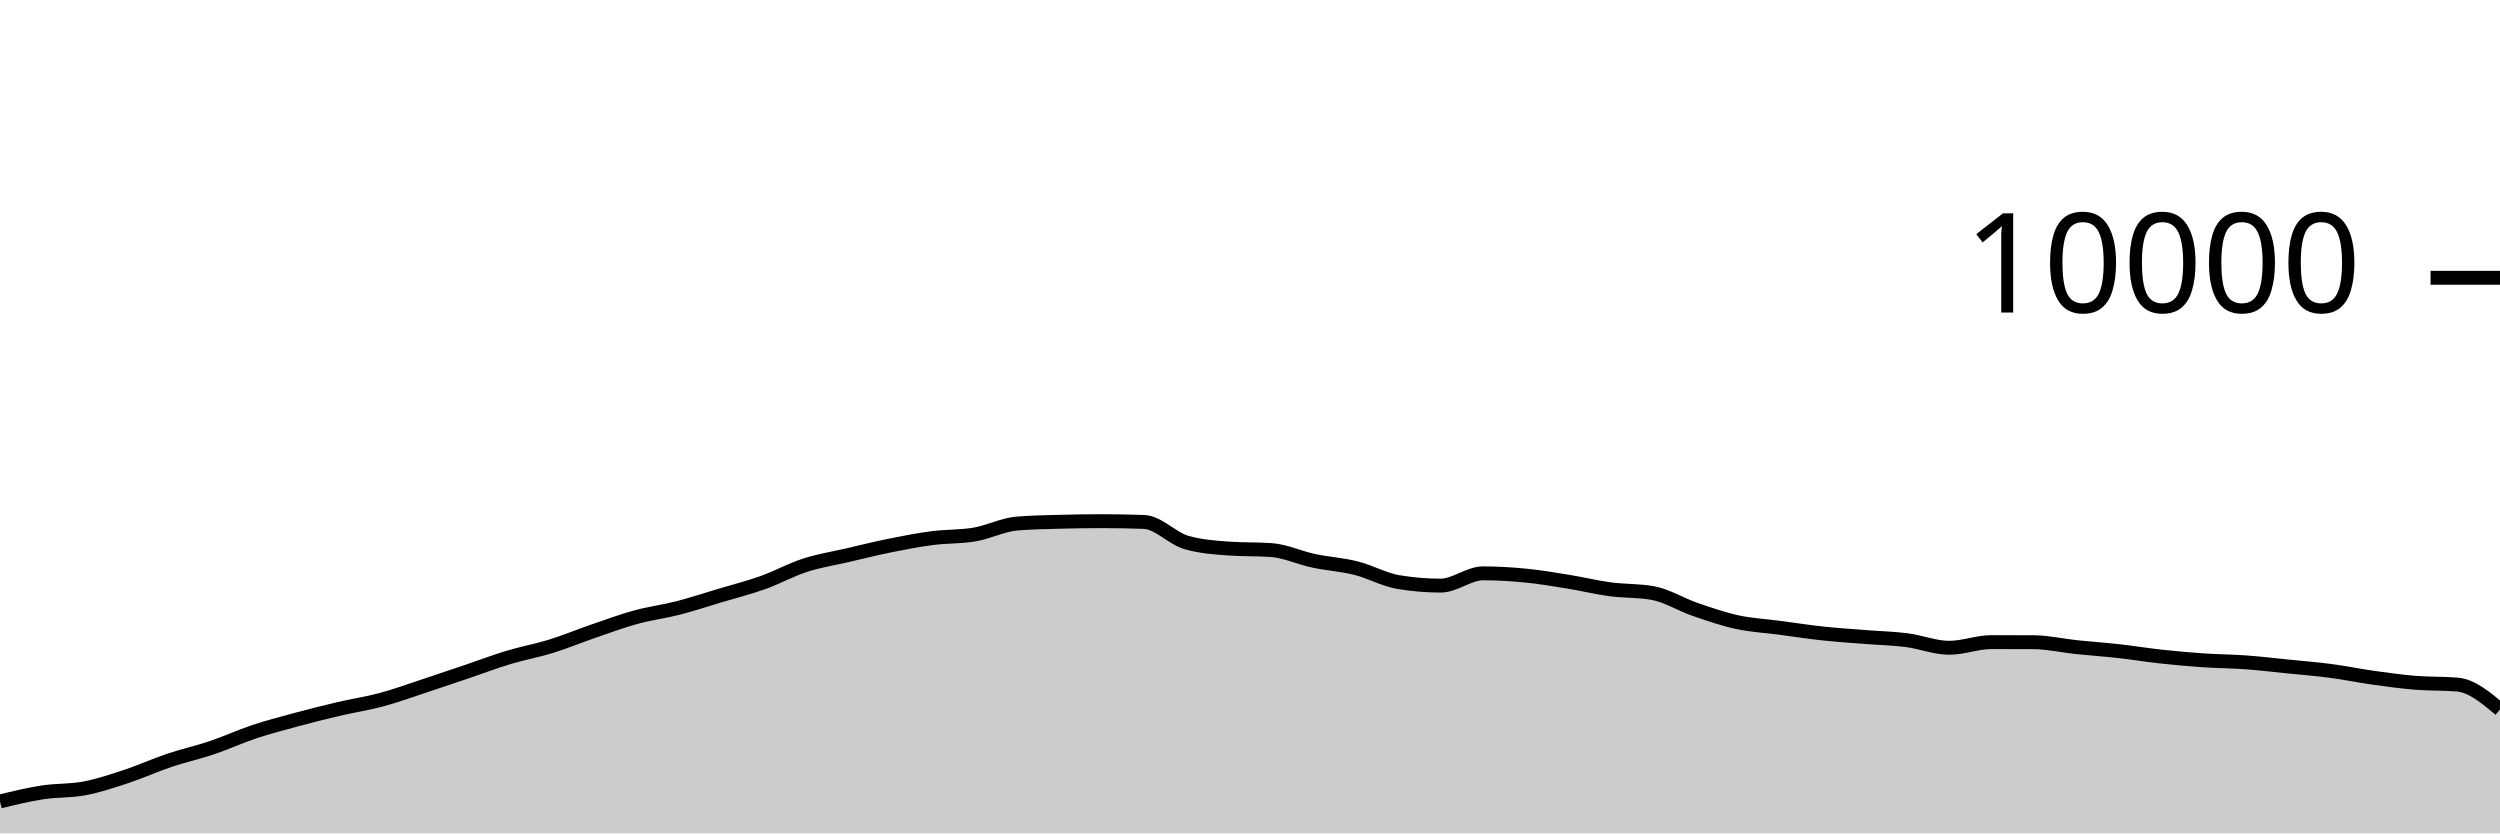
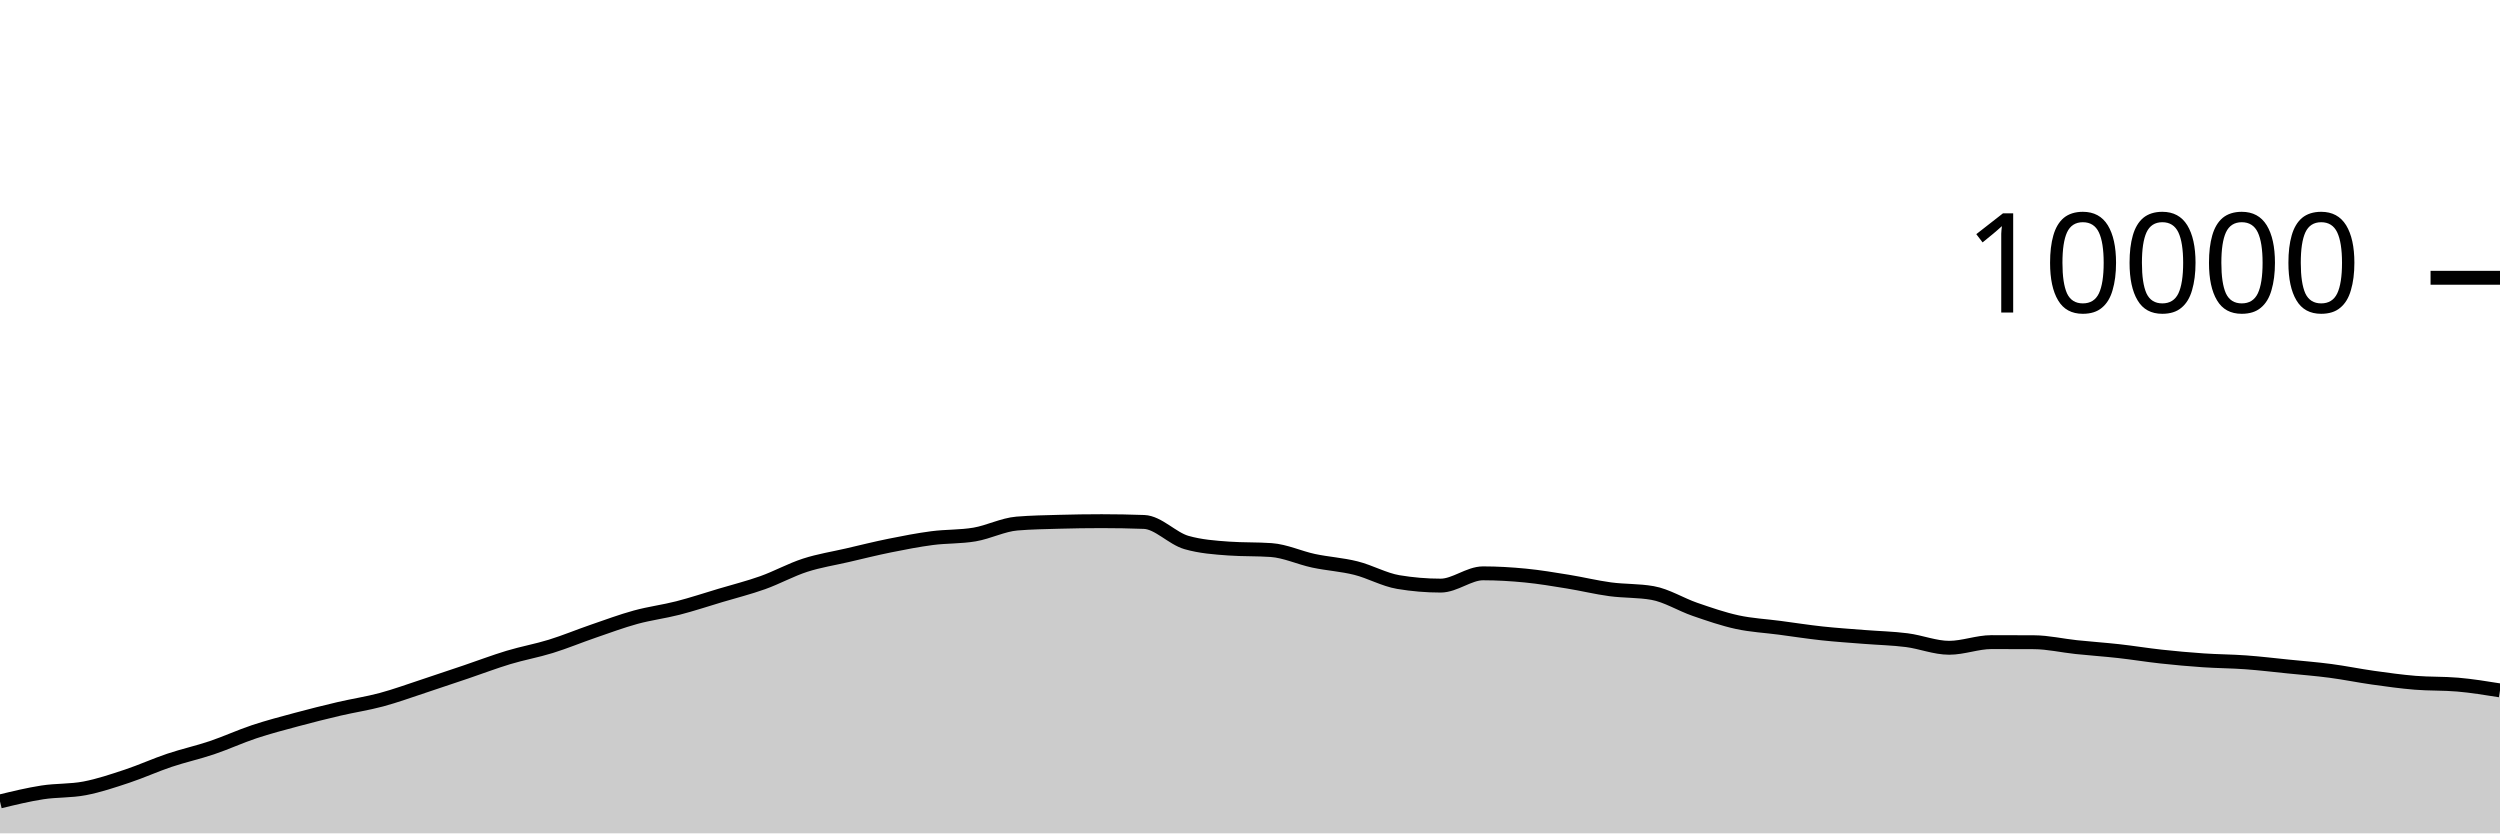
<svg xmlns="http://www.w3.org/2000/svg" viewBox="0 0 180 60">
  <g transform="translate(0,20)">
-     <path class="area" fill="rgba(0, 0, 0, 0.2)" d="M0,37.704C1.017,37.457,2.034,37.209,3.051,37.052C4.068,36.895,5.085,36.955,6.102,36.76C7.119,36.565,8.136,36.221,9.153,35.884C10.169,35.547,11.186,35.081,12.203,34.74C13.22,34.399,14.237,34.179,15.254,33.836C16.271,33.493,17.288,33.022,18.305,32.684C19.322,32.346,20.339,32.082,21.356,31.808C22.373,31.534,23.39,31.278,24.407,31.04C25.424,30.802,26.441,30.653,27.458,30.38C28.475,30.107,29.492,29.734,30.508,29.4C31.525,29.066,32.542,28.72,33.559,28.376C34.576,28.032,35.593,27.643,36.61,27.336C37.627,27.029,38.644,26.851,39.661,26.536C40.678,26.221,41.695,25.797,42.712,25.448C43.729,25.099,44.746,24.719,45.763,24.44C46.78,24.161,47.797,24.037,48.814,23.776C49.831,23.515,50.847,23.176,51.864,22.872C52.881,22.568,53.898,22.315,54.915,21.952C55.932,21.589,56.949,21.025,57.966,20.696C58.983,20.367,60,20.212,61.017,19.976C62.034,19.74,63.051,19.485,64.068,19.28C65.085,19.075,66.102,18.877,67.119,18.744C68.136,18.611,69.153,18.657,70.169,18.484C71.186,18.311,72.203,17.781,73.22,17.696C74.237,17.611,75.254,17.597,76.271,17.568C77.288,17.539,78.305,17.524,79.322,17.524C80.339,17.524,81.356,17.543,82.373,17.58C83.39,17.617,84.407,18.769,85.424,19.06C86.441,19.351,87.458,19.424,88.475,19.496C89.492,19.568,90.508,19.532,91.525,19.604C92.542,19.676,93.559,20.159,94.576,20.376C95.593,20.593,96.61,20.649,97.627,20.904C98.644,21.159,99.661,21.737,100.678,21.908C101.695,22.079,102.712,22.164,103.729,22.164C104.746,22.164,105.763,21.28,106.78,21.28C107.797,21.28,108.814,21.341,109.831,21.44C110.847,21.539,111.864,21.711,112.881,21.876C113.898,22.041,114.915,22.291,115.932,22.428C116.949,22.565,117.966,22.517,118.983,22.696C120,22.875,121.017,23.522,122.034,23.872C123.051,24.222,124.068,24.575,125.085,24.796C126.102,25.017,127.119,25.065,128.136,25.2C129.153,25.335,130.169,25.494,131.186,25.604C132.203,25.714,133.22,25.779,134.237,25.86C135.254,25.941,136.271,25.962,137.288,26.092C138.305,26.222,139.322,26.64,140.339,26.64C141.356,26.64,142.373,26.232,143.39,26.232C144.407,26.232,145.424,26.235,146.441,26.24C147.458,26.245,148.475,26.485,149.492,26.592C150.508,26.699,151.525,26.767,152.542,26.88C153.559,26.993,154.576,27.161,155.593,27.272C156.61,27.383,157.627,27.475,158.644,27.544C159.661,27.613,160.678,27.614,161.695,27.688C162.712,27.762,163.729,27.885,164.746,27.988C165.763,28.091,166.78,28.17,167.797,28.304C168.814,28.438,169.831,28.649,170.847,28.792C171.864,28.935,172.881,29.077,173.898,29.16C174.915,29.243,175.932,29.204,176.949,29.292C177.966,29.38,178.983,30.23,180,31.08L180,40C178.983,40,177.966,40,176.949,40C175.932,40,174.915,40,173.898,40C172.881,40,171.864,40,170.847,40C169.831,40,168.814,40,167.797,40C166.78,40,165.763,40,164.746,40C163.729,40,162.712,40,161.695,40C160.678,40,159.661,40,158.644,40C157.627,40,156.61,40,155.593,40C154.576,40,153.559,40,152.542,40C151.525,40,150.508,40,149.492,40C148.475,40,147.458,40,146.441,40C145.424,40,144.407,40,143.39,40C142.373,40,141.356,40,140.339,40C139.322,40,138.305,40,137.288,40C136.271,40,135.254,40,134.237,40C133.22,40,132.203,40,131.186,40C130.169,40,129.153,40,128.136,40C127.119,40,126.102,40,125.085,40C124.068,40,123.051,40,122.034,40C121.017,40,120,40,118.983,40C117.966,40,116.949,40,115.932,40C114.915,40,113.898,40,112.881,40C111.864,40,110.847,40,109.831,40C108.814,40,107.797,40,106.78,40C105.763,40,104.746,40,103.729,40C102.712,40,101.695,40,100.678,40C99.661,40,98.644,40,97.627,40C96.61,40,95.593,40,94.576,40C93.559,40,92.542,40,91.525,40C90.508,40,89.492,40,88.475,40C87.458,40,86.441,40,85.424,40C84.407,40,83.39,40,82.373,40C81.356,40,80.339,40,79.322,40C78.305,40,77.288,40,76.271,40C75.254,40,74.237,40,73.22,40C72.203,40,71.186,40,70.169,40C69.153,40,68.136,40,67.119,40C66.102,40,65.085,40,64.068,40C63.051,40,62.034,40,61.017,40C60,40,58.983,40,57.966,40C56.949,40,55.932,40,54.915,40C53.898,40,52.881,40,51.864,40C50.847,40,49.831,40,48.814,40C47.797,40,46.78,40,45.763,40C44.746,40,43.729,40,42.712,40C41.695,40,40.678,40,39.661,40C38.644,40,37.627,40,36.61,40C35.593,40,34.576,40,33.559,40C32.542,40,31.525,40,30.508,40C29.492,40,28.475,40,27.458,40C26.441,40,25.424,40,24.407,40C23.39,40,22.373,40,21.356,40C20.339,40,19.322,40,18.305,40C17.288,40,16.271,40,15.254,40C14.237,40,13.22,40,12.203,40C11.186,40,10.169,40,9.153,40C8.136,40,7.119,40,6.102,40C5.085,40,4.068,40,3.051,40C2.034,40,1.017,40,0,40Z" />
-     <path class="line" stroke="black" fill="none" d="M0,37.704C1.017,37.457,2.034,37.209,3.051,37.052C4.068,36.895,5.085,36.955,6.102,36.76C7.119,36.565,8.136,36.221,9.153,35.884C10.169,35.547,11.186,35.081,12.203,34.74C13.22,34.399,14.237,34.179,15.254,33.836C16.271,33.493,17.288,33.022,18.305,32.684C19.322,32.346,20.339,32.082,21.356,31.808C22.373,31.534,23.39,31.278,24.407,31.04C25.424,30.802,26.441,30.653,27.458,30.38C28.475,30.107,29.492,29.734,30.508,29.4C31.525,29.066,32.542,28.72,33.559,28.376C34.576,28.032,35.593,27.643,36.61,27.336C37.627,27.029,38.644,26.851,39.661,26.536C40.678,26.221,41.695,25.797,42.712,25.448C43.729,25.099,44.746,24.719,45.763,24.44C46.78,24.161,47.797,24.037,48.814,23.776C49.831,23.515,50.847,23.176,51.864,22.872C52.881,22.568,53.898,22.315,54.915,21.952C55.932,21.589,56.949,21.025,57.966,20.696C58.983,20.367,60,20.212,61.017,19.976C62.034,19.74,63.051,19.485,64.068,19.28C65.085,19.075,66.102,18.877,67.119,18.744C68.136,18.611,69.153,18.657,70.169,18.484C71.186,18.311,72.203,17.781,73.22,17.696C74.237,17.611,75.254,17.597,76.271,17.568C77.288,17.539,78.305,17.524,79.322,17.524C80.339,17.524,81.356,17.543,82.373,17.58C83.39,17.617,84.407,18.769,85.424,19.06C86.441,19.351,87.458,19.424,88.475,19.496C89.492,19.568,90.508,19.532,91.525,19.604C92.542,19.676,93.559,20.159,94.576,20.376C95.593,20.593,96.61,20.649,97.627,20.904C98.644,21.159,99.661,21.737,100.678,21.908C101.695,22.079,102.712,22.164,103.729,22.164C104.746,22.164,105.763,21.28,106.78,21.28C107.797,21.28,108.814,21.341,109.831,21.44C110.847,21.539,111.864,21.711,112.881,21.876C113.898,22.041,114.915,22.291,115.932,22.428C116.949,22.565,117.966,22.517,118.983,22.696C120,22.875,121.017,23.522,122.034,23.872C123.051,24.222,124.068,24.575,125.085,24.796C126.102,25.017,127.119,25.065,128.136,25.2C129.153,25.335,130.169,25.494,131.186,25.604C132.203,25.714,133.22,25.779,134.237,25.86C135.254,25.941,136.271,25.962,137.288,26.092C138.305,26.222,139.322,26.64,140.339,26.64C141.356,26.64,142.373,26.232,143.39,26.232C144.407,26.232,145.424,26.235,146.441,26.24C147.458,26.245,148.475,26.485,149.492,26.592C150.508,26.699,151.525,26.767,152.542,26.88C153.559,26.993,154.576,27.161,155.593,27.272C156.61,27.383,157.627,27.475,158.644,27.544C159.661,27.613,160.678,27.614,161.695,27.688C162.712,27.762,163.729,27.885,164.746,27.988C165.763,28.091,166.78,28.17,167.797,28.304C168.814,28.438,169.831,28.649,170.847,28.792C171.864,28.935,172.881,29.077,173.898,29.16C174.915,29.243,175.932,29.204,176.949,29.292C177.966,29.38,178.983,30.23,180,31.08" />
+     <path class="area" fill="rgba(0, 0, 0, 0.2)" d="M0,37.704C1.017,37.457,2.034,37.209,3.051,37.052C4.068,36.895,5.085,36.955,6.102,36.76C7.119,36.565,8.136,36.221,9.153,35.884C10.169,35.547,11.186,35.081,12.203,34.74C13.22,34.399,14.237,34.179,15.254,33.836C16.271,33.493,17.288,33.022,18.305,32.684C19.322,32.346,20.339,32.082,21.356,31.808C22.373,31.534,23.39,31.278,24.407,31.04C25.424,30.802,26.441,30.653,27.458,30.38C28.475,30.107,29.492,29.734,30.508,29.4C31.525,29.066,32.542,28.72,33.559,28.376C34.576,28.032,35.593,27.643,36.61,27.336C37.627,27.029,38.644,26.851,39.661,26.536C40.678,26.221,41.695,25.797,42.712,25.448C43.729,25.099,44.746,24.719,45.763,24.44C46.78,24.161,47.797,24.037,48.814,23.776C49.831,23.515,50.847,23.176,51.864,22.872C52.881,22.568,53.898,22.315,54.915,21.952C55.932,21.589,56.949,21.025,57.966,20.696C58.983,20.367,60,20.212,61.017,19.976C62.034,19.74,63.051,19.485,64.068,19.28C65.085,19.075,66.102,18.877,67.119,18.744C68.136,18.611,69.153,18.657,70.169,18.484C71.186,18.311,72.203,17.781,73.22,17.696C74.237,17.611,75.254,17.597,76.271,17.568C77.288,17.539,78.305,17.524,79.322,17.524C80.339,17.524,81.356,17.543,82.373,17.58C83.39,17.617,84.407,18.769,85.424,19.06C86.441,19.351,87.458,19.424,88.475,19.496C89.492,19.568,90.508,19.532,91.525,19.604C92.542,19.676,93.559,20.159,94.576,20.376C95.593,20.593,96.61,20.649,97.627,20.904C98.644,21.159,99.661,21.737,100.678,21.908C101.695,22.079,102.712,22.164,103.729,22.164C104.746,22.164,105.763,21.28,106.78,21.28C107.797,21.28,108.814,21.341,109.831,21.44C110.847,21.539,111.864,21.711,112.881,21.876C113.898,22.041,114.915,22.291,115.932,22.428C116.949,22.565,117.966,22.517,118.983,22.696C120,22.875,121.017,23.522,122.034,23.872C123.051,24.222,124.068,24.575,125.085,24.796C126.102,25.017,127.119,25.065,128.136,25.2C129.153,25.335,130.169,25.494,131.186,25.604C132.203,25.714,133.22,25.779,134.237,25.86C135.254,25.941,136.271,25.962,137.288,26.092C138.305,26.222,139.322,26.64,140.339,26.64C141.356,26.64,142.373,26.232,143.39,26.232C144.407,26.232,145.424,26.235,146.441,26.24C147.458,26.245,148.475,26.485,149.492,26.592C150.508,26.699,151.525,26.767,152.542,26.88C153.559,26.993,154.576,27.161,155.593,27.272C156.61,27.383,157.627,27.475,158.644,27.544C159.661,27.613,160.678,27.614,161.695,27.688C162.712,27.762,163.729,27.885,164.746,27.988C165.763,28.091,166.78,28.17,167.797,28.304C168.814,28.438,169.831,28.649,170.847,28.792C171.864,28.935,172.881,29.077,173.898,29.16C174.915,29.243,175.932,29.204,176.949,29.292C177.966,29.38,178.983,29.544,180,29.708L180,40C178.983,40,177.966,40,176.949,40C175.932,40,174.915,40,173.898,40C172.881,40,171.864,40,170.847,40C169.831,40,168.814,40,167.797,40C166.78,40,165.763,40,164.746,40C163.729,40,162.712,40,161.695,40C160.678,40,159.661,40,158.644,40C157.627,40,156.61,40,155.593,40C154.576,40,153.559,40,152.542,40C151.525,40,150.508,40,149.492,40C148.475,40,147.458,40,146.441,40C145.424,40,144.407,40,143.39,40C142.373,40,141.356,40,140.339,40C139.322,40,138.305,40,137.288,40C136.271,40,135.254,40,134.237,40C133.22,40,132.203,40,131.186,40C130.169,40,129.153,40,128.136,40C127.119,40,126.102,40,125.085,40C124.068,40,123.051,40,122.034,40C121.017,40,120,40,118.983,40C117.966,40,116.949,40,115.932,40C114.915,40,113.898,40,112.881,40C111.864,40,110.847,40,109.831,40C108.814,40,107.797,40,106.78,40C105.763,40,104.746,40,103.729,40C102.712,40,101.695,40,100.678,40C99.661,40,98.644,40,97.627,40C96.61,40,95.593,40,94.576,40C93.559,40,92.542,40,91.525,40C90.508,40,89.492,40,88.475,40C87.458,40,86.441,40,85.424,40C84.407,40,83.39,40,82.373,40C81.356,40,80.339,40,79.322,40C78.305,40,77.288,40,76.271,40C75.254,40,74.237,40,73.22,40C72.203,40,71.186,40,70.169,40C69.153,40,68.136,40,67.119,40C66.102,40,65.085,40,64.068,40C63.051,40,62.034,40,61.017,40C60,40,58.983,40,57.966,40C56.949,40,55.932,40,54.915,40C53.898,40,52.881,40,51.864,40C50.847,40,49.831,40,48.814,40C47.797,40,46.78,40,45.763,40C44.746,40,43.729,40,42.712,40C41.695,40,40.678,40,39.661,40C38.644,40,37.627,40,36.61,40C35.593,40,34.576,40,33.559,40C32.542,40,31.525,40,30.508,40C29.492,40,28.475,40,27.458,40C26.441,40,25.424,40,24.407,40C23.39,40,22.373,40,21.356,40C20.339,40,19.322,40,18.305,40C17.288,40,16.271,40,15.254,40C14.237,40,13.22,40,12.203,40C11.186,40,10.169,40,9.153,40C8.136,40,7.119,40,6.102,40C5.085,40,4.068,40,3.051,40C2.034,40,1.017,40,0,40Z" />
+     <path class="line" stroke="black" fill="none" d="M0,37.704C1.017,37.457,2.034,37.209,3.051,37.052C4.068,36.895,5.085,36.955,6.102,36.76C7.119,36.565,8.136,36.221,9.153,35.884C10.169,35.547,11.186,35.081,12.203,34.74C13.22,34.399,14.237,34.179,15.254,33.836C16.271,33.493,17.288,33.022,18.305,32.684C19.322,32.346,20.339,32.082,21.356,31.808C22.373,31.534,23.39,31.278,24.407,31.04C25.424,30.802,26.441,30.653,27.458,30.38C28.475,30.107,29.492,29.734,30.508,29.4C31.525,29.066,32.542,28.72,33.559,28.376C34.576,28.032,35.593,27.643,36.61,27.336C37.627,27.029,38.644,26.851,39.661,26.536C40.678,26.221,41.695,25.797,42.712,25.448C43.729,25.099,44.746,24.719,45.763,24.44C46.78,24.161,47.797,24.037,48.814,23.776C49.831,23.515,50.847,23.176,51.864,22.872C52.881,22.568,53.898,22.315,54.915,21.952C55.932,21.589,56.949,21.025,57.966,20.696C58.983,20.367,60,20.212,61.017,19.976C62.034,19.74,63.051,19.485,64.068,19.28C65.085,19.075,66.102,18.877,67.119,18.744C68.136,18.611,69.153,18.657,70.169,18.484C71.186,18.311,72.203,17.781,73.22,17.696C74.237,17.611,75.254,17.597,76.271,17.568C77.288,17.539,78.305,17.524,79.322,17.524C80.339,17.524,81.356,17.543,82.373,17.58C83.39,17.617,84.407,18.769,85.424,19.06C86.441,19.351,87.458,19.424,88.475,19.496C89.492,19.568,90.508,19.532,91.525,19.604C92.542,19.676,93.559,20.159,94.576,20.376C95.593,20.593,96.61,20.649,97.627,20.904C98.644,21.159,99.661,21.737,100.678,21.908C101.695,22.079,102.712,22.164,103.729,22.164C104.746,22.164,105.763,21.28,106.78,21.28C107.797,21.28,108.814,21.341,109.831,21.44C110.847,21.539,111.864,21.711,112.881,21.876C113.898,22.041,114.915,22.291,115.932,22.428C116.949,22.565,117.966,22.517,118.983,22.696C120,22.875,121.017,23.522,122.034,23.872C123.051,24.222,124.068,24.575,125.085,24.796C126.102,25.017,127.119,25.065,128.136,25.2C129.153,25.335,130.169,25.494,131.186,25.604C132.203,25.714,133.22,25.779,134.237,25.86C135.254,25.941,136.271,25.962,137.288,26.092C138.305,26.222,139.322,26.64,140.339,26.64C141.356,26.64,142.373,26.232,143.39,26.232C144.407,26.232,145.424,26.235,146.441,26.24C147.458,26.245,148.475,26.485,149.492,26.592C150.508,26.699,151.525,26.767,152.542,26.88C153.559,26.993,154.576,27.161,155.593,27.272C156.61,27.383,157.627,27.475,158.644,27.544C159.661,27.613,160.678,27.614,161.695,27.688C162.712,27.762,163.729,27.885,164.746,27.988C165.763,28.091,166.78,28.17,167.797,28.304C168.814,28.438,169.831,28.649,170.847,28.792C171.864,28.935,172.881,29.077,173.898,29.16C174.915,29.243,175.932,29.204,176.949,29.292C177.966,29.38,178.983,29.544,180,29.708" />
    <path class="axis-ceiling" stroke-width="1" stroke="black" fill="none" d="M175,0L180,0" />
    <text class="axis-ceiling-label" font-family="sans-serif" text-anchor="end" font-size="10px" x="170" y="2.5">10000</text>
  </g>
</svg>
